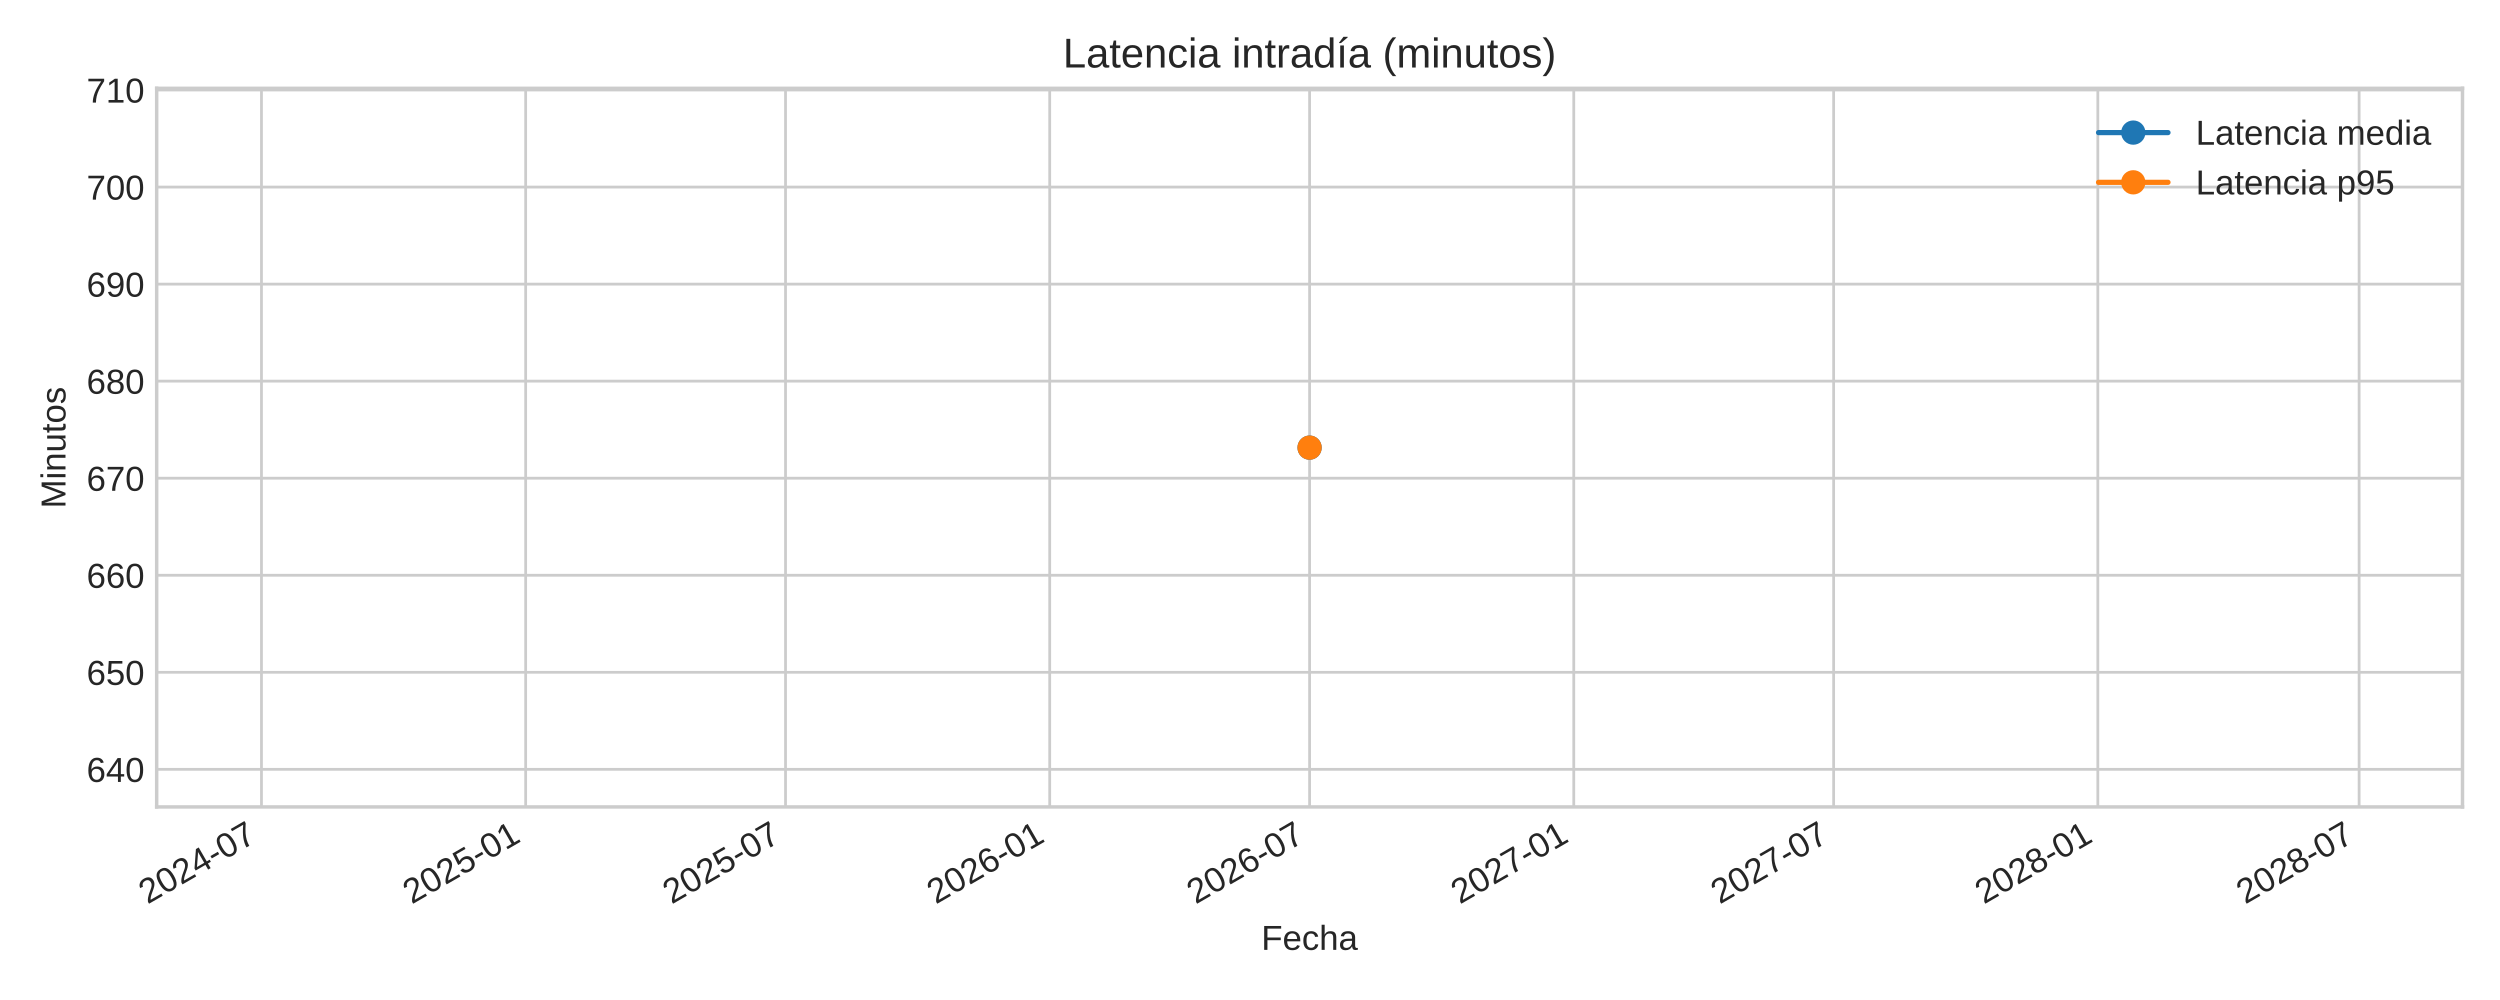
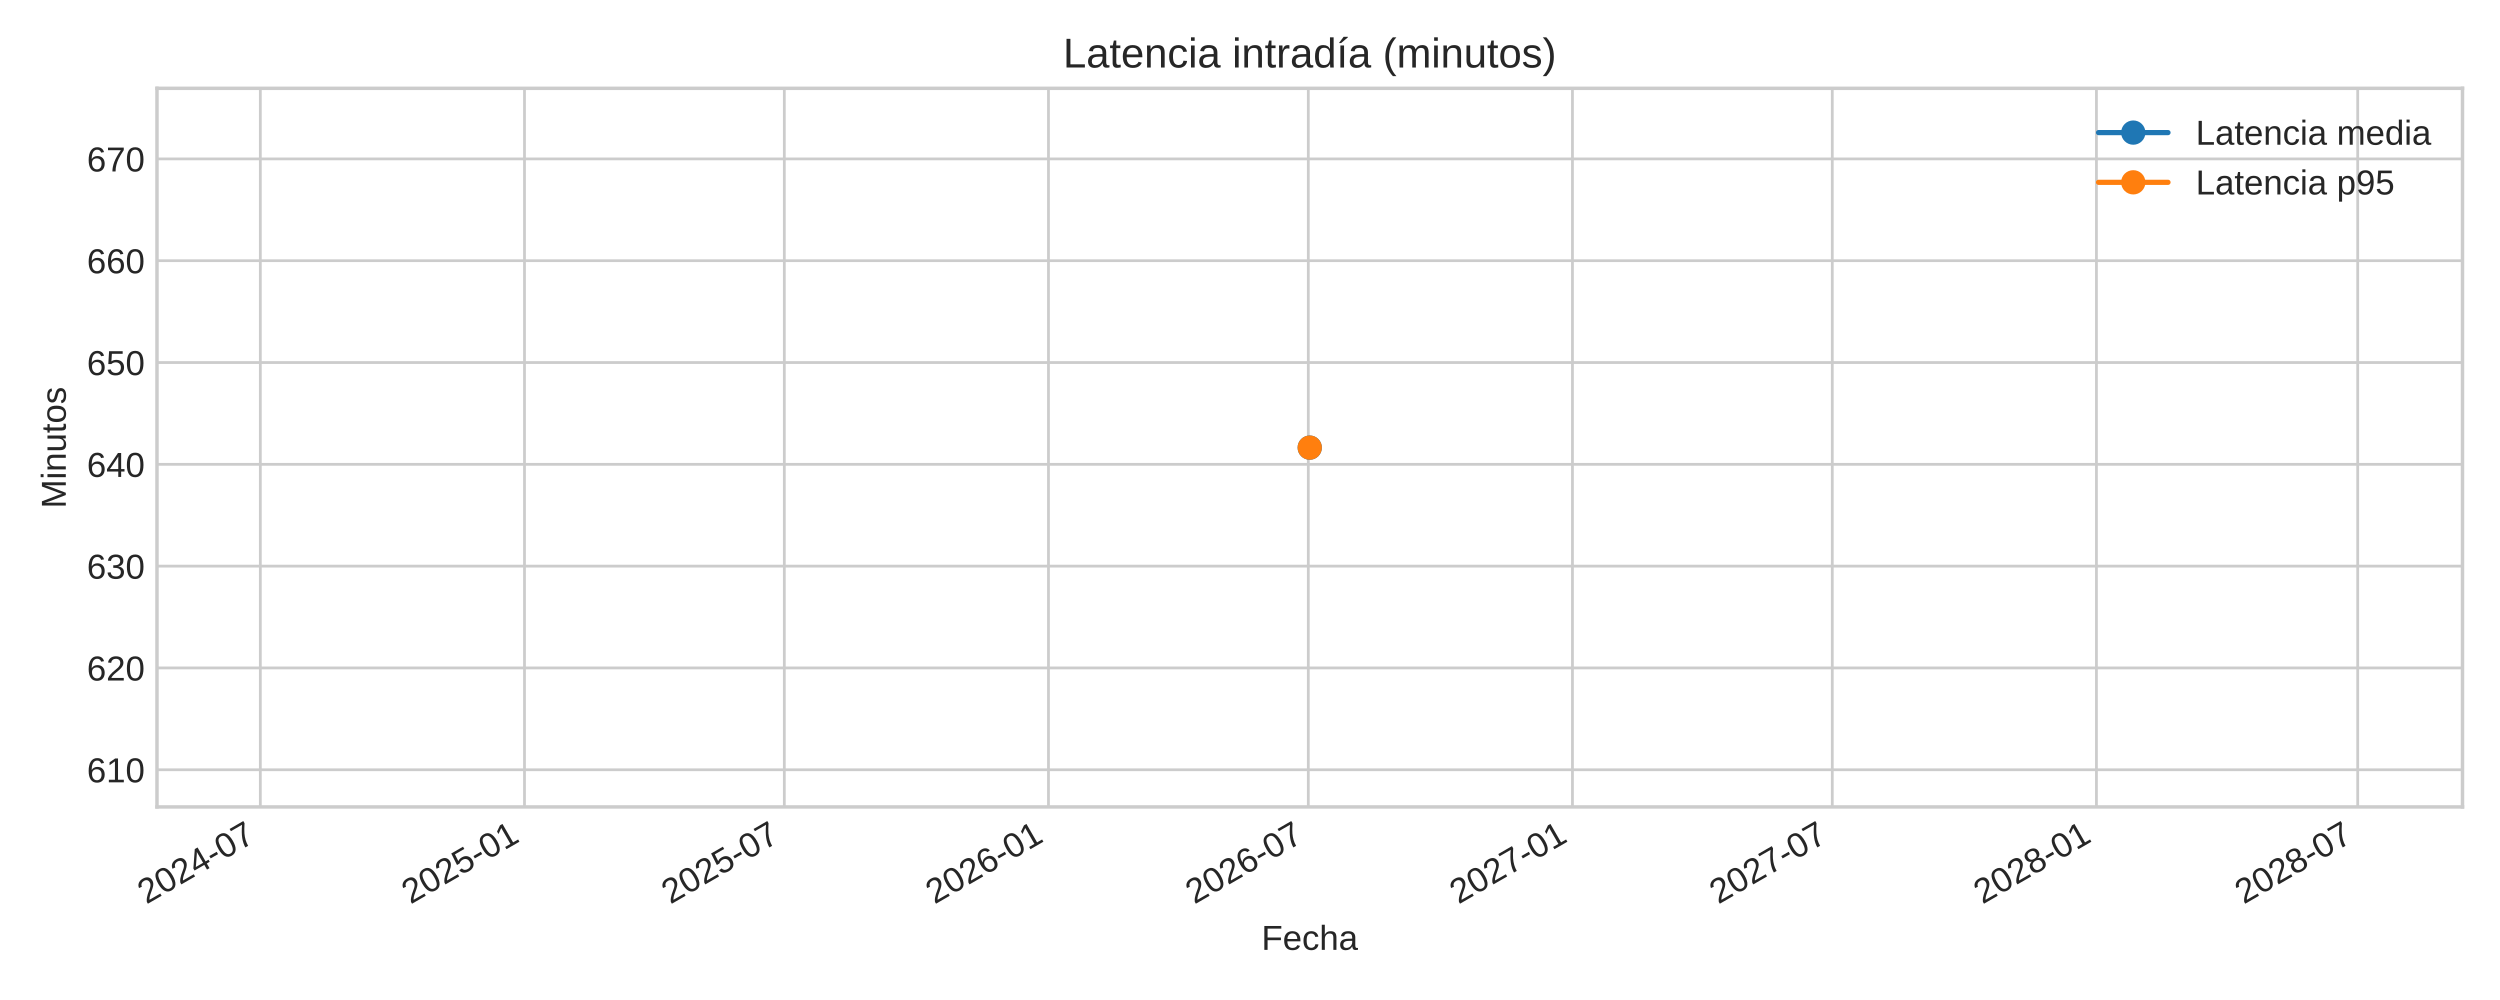
<svg xmlns="http://www.w3.org/2000/svg" xmlns:xlink="http://www.w3.org/1999/xlink" width="720pt" height="288pt" viewBox="0 0 720 288" version="1.1">
  <defs>
    <style type="text/css">*{stroke-linejoin: round; stroke-linecap: butt}</style>
  </defs>
  <g id="figure_1">
    <g id="patch_1">
      <path d="M 0 288  L 720 288  L 720 0  L 0 0  z " style="fill: #ffffff" />
    </g>
    <g id="axes_1">
      <g id="patch_2">
-         <path d="M 45.12 232.395  L 709.2 232.395  L 709.2 25.44  L 45.12 25.44  z " style="fill: #ffffff" />
+         <path d="M 45.21 232.395  L 709.2 232.395  L 709.2 25.44  L 45.21 25.44  z " style="fill: #ffffff" />
      </g>
      <g id="matplotlib.axis_1">
        <g id="xtick_1">
          <g id="line2d_1">
-             <path d="M 75.305 232.395  L 75.305 25.44  " clip-path="url(#p41dc3b87af)" style="fill: none; stroke: #cccccc; stroke-width: 0.8; stroke-linecap: round" />
+             <path d="M 74.978 232.395  L 74.978 25.44  " clip-path="url(#pcedc8269f5)" style="fill: none; stroke: #cccccc; stroke-width: 0.8; stroke-linecap: round" />
          </g>
          <g id="line2d_2" />
          <g id="text_1">
-             <g style="fill: #262626" transform="translate(42.48888 260.5191) rotate(-30) scale(0.1 -0.1)">
+             <g style="fill: #262626" transform="translate(42.16135 260.5191) rotate(-30) scale(0.1 -0.1)">
              <defs>
                <path id="LiberationSans-32" d="M 322 0  L 322 397  Q 481 763 711 1042  Q 941 1322 1194 1548  Q 1447 1775 1695 1969  Q 1944 2163 2144 2356  Q 2344 2550 2467 2762  Q 2591 2975 2591 3244  Q 2591 3606 2378 3806  Q 2166 4006 1788 4006  Q 1428 4006 1195 3811  Q 963 3616 922 3263  L 347 3316  Q 409 3844 795 4156  Q 1181 4469 1788 4469  Q 2453 4469 2811 4155  Q 3169 3841 3169 3263  Q 3169 3006 3051 2753  Q 2934 2500 2703 2247  Q 2472 1994 1819 1463  Q 1459 1169 1246 933  Q 1034 697 941 478  L 3238 478  L 3238 0  L 322 0  z " transform="scale(0.015625)" />
                <path id="LiberationSans-30" d="M 3309 2203  Q 3309 1100 2920 518  Q 2531 -63 1772 -63  Q 1013 -63 631 515  Q 250 1094 250 2203  Q 250 3338 620 3903  Q 991 4469 1791 4469  Q 2569 4469 2939 3897  Q 3309 3325 3309 2203  z M 2738 2203  Q 2738 3156 2517 3584  Q 2297 4013 1791 4013  Q 1272 4013 1045 3591  Q 819 3169 819 2203  Q 819 1266 1048 831  Q 1278 397 1778 397  Q 2275 397 2506 840  Q 2738 1284 2738 2203  z " transform="scale(0.015625)" />
                <path id="LiberationSans-34" d="M 2753 997  L 2753 0  L 2222 0  L 2222 997  L 147 997  L 147 1434  L 2163 4403  L 2753 4403  L 2753 1441  L 3372 1441  L 3372 997  L 2753 997  z M 2222 3769  Q 2216 3750 2134 3603  Q 2053 3456 2013 3397  L 884 1734  L 716 1503  L 666 1441  L 2222 1441  L 2222 3769  z " transform="scale(0.015625)" />
                <path id="LiberationSans-2d" d="M 284 1450  L 284 1950  L 1847 1950  L 1847 1450  L 284 1450  z " transform="scale(0.015625)" />
                <path id="LiberationSans-37" d="M 3238 3947  Q 2563 2916 2284 2331  Q 2006 1747 1867 1178  Q 1728 609 1728 0  L 1141 0  Q 1141 844 1498 1776  Q 1856 2709 2694 3925  L 328 3925  L 328 4403  L 3238 4403  L 3238 3947  z " transform="scale(0.015625)" />
              </defs>
              <use xlink:href="#LiberationSans-32" />
              <use xlink:href="#LiberationSans-30" x="55.615" />
              <use xlink:href="#LiberationSans-32" x="111.23" />
              <use xlink:href="#LiberationSans-34" x="166.846" />
              <use xlink:href="#LiberationSans-2d" x="222.461" />
              <use xlink:href="#LiberationSans-30" x="255.762" />
              <use xlink:href="#LiberationSans-37" x="311.377" />
            </g>
          </g>
        </g>
        <g id="xtick_2">
          <g id="line2d_3">
-             <path d="M 151.389 232.395  L 151.389 25.44  " clip-path="url(#p41dc3b87af)" style="fill: none; stroke: #cccccc; stroke-width: 0.8; stroke-linecap: round" />
+             <path d="M 151.051 232.395  L 151.051 25.44  " clip-path="url(#pcedc8269f5)" style="fill: none; stroke: #cccccc; stroke-width: 0.8; stroke-linecap: round" />
          </g>
          <g id="line2d_4" />
          <g id="text_2">
-             <g style="fill: #262626" transform="translate(118.5728 260.5191) rotate(-30) scale(0.1 -0.1)">
+             <g style="fill: #262626" transform="translate(118.2349 260.5191) rotate(-30) scale(0.1 -0.1)">
              <defs>
                <path id="LiberationSans-35" d="M 3291 1434  Q 3291 738 2877 337  Q 2463 -63 1728 -63  Q 1113 -63 734 206  Q 356 475 256 984  L 825 1050  Q 1003 397 1741 397  Q 2194 397 2450 670  Q 2706 944 2706 1422  Q 2706 1838 2448 2094  Q 2191 2350 1753 2350  Q 1525 2350 1328 2278  Q 1131 2206 934 2034  L 384 2034  L 531 4403  L 3034 4403  L 3034 3925  L 1044 3925  L 959 2528  Q 1325 2809 1869 2809  Q 2519 2809 2905 2428  Q 3291 2047 3291 1434  z " transform="scale(0.015625)" />
                <path id="LiberationSans-31" d="M 488 0  L 488 478  L 1609 478  L 1609 3866  L 616 3156  L 616 3688  L 1656 4403  L 2175 4403  L 2175 478  L 3247 478  L 3247 0  L 488 0  z " transform="scale(0.015625)" />
              </defs>
              <use xlink:href="#LiberationSans-32" />
              <use xlink:href="#LiberationSans-30" x="55.615" />
              <use xlink:href="#LiberationSans-32" x="111.23" />
              <use xlink:href="#LiberationSans-35" x="166.846" />
              <use xlink:href="#LiberationSans-2d" x="222.461" />
              <use xlink:href="#LiberationSans-30" x="255.762" />
              <use xlink:href="#LiberationSans-31" x="311.377" />
            </g>
          </g>
        </g>
        <g id="xtick_3">
          <g id="line2d_5">
-             <path d="M 226.233 232.395  L 226.233 25.44  " clip-path="url(#p41dc3b87af)" style="fill: none; stroke: #cccccc; stroke-width: 0.8; stroke-linecap: round" />
+             <path d="M 225.885 232.395  L 225.885 25.44  " clip-path="url(#pcedc8269f5)" style="fill: none; stroke: #cccccc; stroke-width: 0.8; stroke-linecap: round" />
          </g>
          <g id="line2d_6" />
          <g id="text_3">
-             <g style="fill: #262626" transform="translate(193.4162 260.5191) rotate(-30) scale(0.1 -0.1)">
+             <g style="fill: #262626" transform="translate(193.0682 260.5191) rotate(-30) scale(0.1 -0.1)">
              <use xlink:href="#LiberationSans-32" />
              <use xlink:href="#LiberationSans-30" x="55.615" />
              <use xlink:href="#LiberationSans-32" x="111.23" />
              <use xlink:href="#LiberationSans-35" x="166.846" />
              <use xlink:href="#LiberationSans-2d" x="222.461" />
              <use xlink:href="#LiberationSans-30" x="255.762" />
              <use xlink:href="#LiberationSans-37" x="311.377" />
            </g>
          </g>
        </g>
        <g id="xtick_4">
          <g id="line2d_7">
-             <path d="M 302.317 232.395  L 302.317 25.44  " clip-path="url(#p41dc3b87af)" style="fill: none; stroke: #cccccc; stroke-width: 0.8; stroke-linecap: round" />
+             <path d="M 301.958 232.395  L 301.958 25.44  " clip-path="url(#pcedc8269f5)" style="fill: none; stroke: #cccccc; stroke-width: 0.8; stroke-linecap: round" />
          </g>
          <g id="line2d_8" />
          <g id="text_4">
-             <g style="fill: #262626" transform="translate(269.5 260.5191) rotate(-30) scale(0.1 -0.1)">
+             <g style="fill: #262626" transform="translate(269.1417 260.5191) rotate(-30) scale(0.1 -0.1)">
              <defs>
                <path id="LiberationSans-36" d="M 3278 1441  Q 3278 744 2900 340  Q 2522 -63 1856 -63  Q 1113 -63 719 490  Q 325 1044 325 2100  Q 325 3244 734 3856  Q 1144 4469 1900 4469  Q 2897 4469 3156 3572  L 2619 3475  Q 2453 4013 1894 4013  Q 1413 4013 1148 3564  Q 884 3116 884 2266  Q 1038 2550 1316 2698  Q 1594 2847 1953 2847  Q 2563 2847 2920 2465  Q 3278 2084 3278 1441  z M 2706 1416  Q 2706 1894 2472 2153  Q 2238 2413 1819 2413  Q 1425 2413 1183 2183  Q 941 1953 941 1550  Q 941 1041 1192 716  Q 1444 391 1838 391  Q 2244 391 2475 664  Q 2706 938 2706 1416  z " transform="scale(0.015625)" />
              </defs>
              <use xlink:href="#LiberationSans-32" />
              <use xlink:href="#LiberationSans-30" x="55.615" />
              <use xlink:href="#LiberationSans-32" x="111.23" />
              <use xlink:href="#LiberationSans-36" x="166.846" />
              <use xlink:href="#LiberationSans-2d" x="222.461" />
              <use xlink:href="#LiberationSans-30" x="255.762" />
              <use xlink:href="#LiberationSans-31" x="311.377" />
            </g>
          </g>
        </g>
        <g id="xtick_5">
          <g id="line2d_9">
-             <path d="M 377.16 232.395  L 377.16 25.44  " clip-path="url(#p41dc3b87af)" style="fill: none; stroke: #cccccc; stroke-width: 0.8; stroke-linecap: round" />
+             <path d="M 376.792 232.395  L 376.792 25.44  " clip-path="url(#pcedc8269f5)" style="fill: none; stroke: #cccccc; stroke-width: 0.8; stroke-linecap: round" />
          </g>
          <g id="line2d_10" />
          <g id="text_5">
-             <g style="fill: #262626" transform="translate(344.3434 260.5191) rotate(-30) scale(0.1 -0.1)">
+             <g style="fill: #262626" transform="translate(343.975 260.5191) rotate(-30) scale(0.1 -0.1)">
              <use xlink:href="#LiberationSans-32" />
              <use xlink:href="#LiberationSans-30" x="55.615" />
              <use xlink:href="#LiberationSans-32" x="111.23" />
              <use xlink:href="#LiberationSans-36" x="166.846" />
              <use xlink:href="#LiberationSans-2d" x="222.461" />
              <use xlink:href="#LiberationSans-30" x="255.762" />
              <use xlink:href="#LiberationSans-37" x="311.377" />
            </g>
          </g>
        </g>
        <g id="xtick_6">
          <g id="line2d_11">
-             <path d="M 453.244 232.395  L 453.244 25.44  " clip-path="url(#p41dc3b87af)" style="fill: none; stroke: #cccccc; stroke-width: 0.8; stroke-linecap: round" />
+             <path d="M 452.865 232.395  L 452.865 25.44  " clip-path="url(#pcedc8269f5)" style="fill: none; stroke: #cccccc; stroke-width: 0.8; stroke-linecap: round" />
          </g>
          <g id="line2d_12" />
          <g id="text_6">
-             <g style="fill: #262626" transform="translate(420.4273 260.5191) rotate(-30) scale(0.1 -0.1)">
+             <g style="fill: #262626" transform="translate(420.0486 260.5191) rotate(-30) scale(0.1 -0.1)">
              <use xlink:href="#LiberationSans-32" />
              <use xlink:href="#LiberationSans-30" x="55.615" />
              <use xlink:href="#LiberationSans-32" x="111.23" />
              <use xlink:href="#LiberationSans-37" x="166.846" />
              <use xlink:href="#LiberationSans-2d" x="222.461" />
              <use xlink:href="#LiberationSans-30" x="255.762" />
              <use xlink:href="#LiberationSans-31" x="311.377" />
            </g>
          </g>
        </g>
        <g id="xtick_7">
          <g id="line2d_13">
-             <path d="M 528.087 232.395  L 528.087 25.44  " clip-path="url(#p41dc3b87af)" style="fill: none; stroke: #cccccc; stroke-width: 0.8; stroke-linecap: round" />
+             <path d="M 527.698 232.395  L 527.698 25.44  " clip-path="url(#pcedc8269f5)" style="fill: none; stroke: #cccccc; stroke-width: 0.8; stroke-linecap: round" />
          </g>
          <g id="line2d_14" />
          <g id="text_7">
-             <g style="fill: #262626" transform="translate(495.2707 260.5191) rotate(-30) scale(0.1 -0.1)">
+             <g style="fill: #262626" transform="translate(494.8818 260.5191) rotate(-30) scale(0.1 -0.1)">
              <use xlink:href="#LiberationSans-32" />
              <use xlink:href="#LiberationSans-30" x="55.615" />
              <use xlink:href="#LiberationSans-32" x="111.23" />
              <use xlink:href="#LiberationSans-37" x="166.846" />
              <use xlink:href="#LiberationSans-2d" x="222.461" />
              <use xlink:href="#LiberationSans-30" x="255.762" />
              <use xlink:href="#LiberationSans-37" x="311.377" />
            </g>
          </g>
        </g>
        <g id="xtick_8">
          <g id="line2d_15">
-             <path d="M 604.171 232.395  L 604.171 25.44  " clip-path="url(#p41dc3b87af)" style="fill: none; stroke: #cccccc; stroke-width: 0.8; stroke-linecap: round" />
+             <path d="M 603.772 232.395  L 603.772 25.44  " clip-path="url(#pcedc8269f5)" style="fill: none; stroke: #cccccc; stroke-width: 0.8; stroke-linecap: round" />
          </g>
          <g id="line2d_16" />
          <g id="text_8">
-             <g style="fill: #262626" transform="translate(571.3546 260.5191) rotate(-30) scale(0.1 -0.1)">
+             <g style="fill: #262626" transform="translate(570.9554 260.5191) rotate(-30) scale(0.1 -0.1)">
              <defs>
                <path id="LiberationSans-38" d="M 3281 1228  Q 3281 619 2893 278  Q 2506 -63 1781 -63  Q 1075 -63 676 271  Q 278 606 278 1222  Q 278 1653 525 1947  Q 772 2241 1156 2303  L 1156 2316  Q 797 2400 589 2681  Q 381 2963 381 3341  Q 381 3844 757 4156  Q 1134 4469 1769 4469  Q 2419 4469 2795 4162  Q 3172 3856 3172 3334  Q 3172 2956 2962 2675  Q 2753 2394 2391 2322  L 2391 2309  Q 2813 2241 3047 1952  Q 3281 1663 3281 1228  z M 2588 3303  Q 2588 4050 1769 4050  Q 1372 4050 1164 3862  Q 956 3675 956 3303  Q 956 2925 1170 2726  Q 1384 2528 1775 2528  Q 2172 2528 2380 2711  Q 2588 2894 2588 3303  z M 2697 1281  Q 2697 1691 2453 1898  Q 2209 2106 1769 2106  Q 1341 2106 1100 1882  Q 859 1659 859 1269  Q 859 359 1788 359  Q 2247 359 2472 579  Q 2697 800 2697 1281  z " transform="scale(0.015625)" />
              </defs>
              <use xlink:href="#LiberationSans-32" />
              <use xlink:href="#LiberationSans-30" x="55.615" />
              <use xlink:href="#LiberationSans-32" x="111.23" />
              <use xlink:href="#LiberationSans-38" x="166.846" />
              <use xlink:href="#LiberationSans-2d" x="222.461" />
              <use xlink:href="#LiberationSans-30" x="255.762" />
              <use xlink:href="#LiberationSans-31" x="311.377" />
            </g>
          </g>
        </g>
        <g id="xtick_9">
          <g id="line2d_17">
-             <path d="M 679.428 232.395  L 679.428 25.44  " clip-path="url(#p41dc3b87af)" style="fill: none; stroke: #cccccc; stroke-width: 0.8; stroke-linecap: round" />
+             <path d="M 679.019 232.395  L 679.019 25.44  " clip-path="url(#pcedc8269f5)" style="fill: none; stroke: #cccccc; stroke-width: 0.8; stroke-linecap: round" />
          </g>
          <g id="line2d_18" />
          <g id="text_9">
-             <g style="fill: #262626" transform="translate(646.6115 260.5191) rotate(-30) scale(0.1 -0.1)">
+             <g style="fill: #262626" transform="translate(646.2021 260.5191) rotate(-30) scale(0.1 -0.1)">
              <use xlink:href="#LiberationSans-32" />
              <use xlink:href="#LiberationSans-30" x="55.615" />
              <use xlink:href="#LiberationSans-32" x="111.23" />
              <use xlink:href="#LiberationSans-38" x="166.846" />
              <use xlink:href="#LiberationSans-2d" x="222.461" />
              <use xlink:href="#LiberationSans-30" x="255.762" />
              <use xlink:href="#LiberationSans-37" x="311.377" />
            </g>
          </g>
        </g>
        <g id="text_10">
-           <g style="fill: #262626" transform="translate(363.2647 273.563) scale(0.1 -0.1)">
+           <g style="fill: #262626" transform="translate(363.3097 273.563) scale(0.1 -0.1)">
            <defs>
              <path id="LiberationSans-46" d="M 1122 3916  L 1122 2278  L 3578 2278  L 3578 1784  L 1122 1784  L 1122 0  L 525 0  L 525 4403  L 3653 4403  L 3653 3916  L 1122 3916  z " transform="scale(0.015625)" />
              <path id="LiberationSans-65" d="M 863 1572  Q 863 991 1103 675  Q 1344 359 1806 359  Q 2172 359 2392 506  Q 2613 653 2691 878  L 3184 738  Q 2881 -63 1806 -63  Q 1056 -63 664 384  Q 272 831 272 1713  Q 272 2550 664 2997  Q 1056 3444 1784 3444  Q 3275 3444 3275 1647  L 3275 1572  L 863 1572  z M 2694 2003  Q 2647 2538 2422 2783  Q 2197 3028 1775 3028  Q 1366 3028 1127 2754  Q 888 2481 869 2003  L 2694 2003  z " transform="scale(0.015625)" />
              <path id="LiberationSans-63" d="M 859 1706  Q 859 1031 1071 706  Q 1284 381 1713 381  Q 2013 381 2214 543  Q 2416 706 2463 1044  L 3031 1006  Q 2966 519 2616 228  Q 2266 -63 1728 -63  Q 1019 -63 645 385  Q 272 834 272 1694  Q 272 2547 647 2995  Q 1022 3444 1722 3444  Q 2241 3444 2583 3175  Q 2925 2906 3013 2434  L 2434 2391  Q 2391 2672 2212 2837  Q 2034 3003 1706 3003  Q 1259 3003 1059 2706  Q 859 2409 859 1706  z " transform="scale(0.015625)" />
              <path id="LiberationSans-68" d="M 991 2803  Q 1172 3134 1426 3289  Q 1681 3444 2072 3444  Q 2622 3444 2883 3170  Q 3144 2897 3144 2253  L 3144 0  L 2578 0  L 2578 2144  Q 2578 2500 2512 2673  Q 2447 2847 2297 2928  Q 2147 3009 1881 3009  Q 1484 3009 1245 2734  Q 1006 2459 1006 1994  L 1006 0  L 444 0  L 444 4638  L 1006 4638  L 1006 3431  Q 1006 3241 995 3037  Q 984 2834 981 2803  L 991 2803  z " transform="scale(0.015625)" />
              <path id="LiberationSans-61" d="M 1294 -63  Q 784 -63 528 206  Q 272 475 272 944  Q 272 1469 617 1750  Q 963 2031 1731 2050  L 2491 2063  L 2491 2247  Q 2491 2659 2316 2837  Q 2141 3016 1766 3016  Q 1388 3016 1216 2887  Q 1044 2759 1009 2478  L 422 2531  Q 566 3444 1778 3444  Q 2416 3444 2737 3151  Q 3059 2859 3059 2306  L 3059 850  Q 3059 600 3125 473  Q 3191 347 3375 347  Q 3456 347 3559 369  L 3559 19  Q 3347 -31 3125 -31  Q 2813 -31 2670 133  Q 2528 297 2509 647  L 2491 647  Q 2275 259 1989 98  Q 1703 -63 1294 -63  z M 1422 359  Q 1731 359 1972 500  Q 2213 641 2352 886  Q 2491 1131 2491 1391  L 2491 1669  L 1875 1656  Q 1478 1650 1273 1575  Q 1069 1500 959 1344  Q 850 1188 850 934  Q 850 659 998 509  Q 1147 359 1422 359  z " transform="scale(0.015625)" />
            </defs>
            <use xlink:href="#LiberationSans-46" />
            <use xlink:href="#LiberationSans-65" x="61.084" />
            <use xlink:href="#LiberationSans-63" x="116.699" />
            <use xlink:href="#LiberationSans-68" x="166.699" />
            <use xlink:href="#LiberationSans-61" x="222.314" />
          </g>
        </g>
      </g>
      <g id="matplotlib.axis_2">
        <g id="ytick_1">
          <g id="line2d_19">
-             <path d="M 45.12 221.57  L 709.2 221.57  " clip-path="url(#p41dc3b87af)" style="fill: none; stroke: #cccccc; stroke-width: 0.8; stroke-linecap: round" />
+             <path d="M 45.21 221.692  L 709.2 221.692  " clip-path="url(#pcedc8269f5)" style="fill: none; stroke: #cccccc; stroke-width: 0.8; stroke-linecap: round" />
          </g>
          <g id="line2d_20" />
          <g id="text_11">
-             <g style="fill: #262626" transform="translate(24.93719 225.1934) scale(0.1 -0.1)">
-               <use xlink:href="#LiberationSans-36" />
-               <use xlink:href="#LiberationSans-34" x="55.615" />
+             <g style="fill: #262626" transform="translate(25.02719 225.3158) scale(0.1 -0.1)">
+               <use xlink:href="#LiberationSans-36" />
+               <use xlink:href="#LiberationSans-31" x="55.615" />
              <use xlink:href="#LiberationSans-30" x="111.23" />
            </g>
          </g>
        </g>
        <g id="ytick_2">
          <g id="line2d_21">
-             <path d="M 45.12 193.621  L 709.2 193.621  " clip-path="url(#p41dc3b87af)" style="fill: none; stroke: #cccccc; stroke-width: 0.8; stroke-linecap: round" />
+             <path d="M 45.21 192.37  L 709.2 192.37  " clip-path="url(#pcedc8269f5)" style="fill: none; stroke: #cccccc; stroke-width: 0.8; stroke-linecap: round" />
          </g>
          <g id="line2d_22" />
          <g id="text_12">
-             <g style="fill: #262626" transform="translate(24.93719 197.244) scale(0.1 -0.1)">
-               <use xlink:href="#LiberationSans-36" />
-               <use xlink:href="#LiberationSans-35" x="55.615" />
+             <g style="fill: #262626" transform="translate(25.02719 195.9939) scale(0.1 -0.1)">
+               <use xlink:href="#LiberationSans-36" />
+               <use xlink:href="#LiberationSans-32" x="55.615" />
              <use xlink:href="#LiberationSans-30" x="111.23" />
            </g>
          </g>
        </g>
        <g id="ytick_3">
          <g id="line2d_23">
-             <path d="M 45.12 165.671  L 709.2 165.671  " clip-path="url(#p41dc3b87af)" style="fill: none; stroke: #cccccc; stroke-width: 0.8; stroke-linecap: round" />
+             <path d="M 45.21 163.048  L 709.2 163.048  " clip-path="url(#pcedc8269f5)" style="fill: none; stroke: #cccccc; stroke-width: 0.8; stroke-linecap: round" />
          </g>
          <g id="line2d_24" />
          <g id="text_13">
-             <g style="fill: #262626" transform="translate(24.93719 169.2946) scale(0.1 -0.1)">
-               <use xlink:href="#LiberationSans-36" />
-               <use xlink:href="#LiberationSans-36" x="55.615" />
+             <g style="fill: #262626" transform="translate(25.02719 166.6719) scale(0.1 -0.1)">
+               <defs>
+                 <path id="LiberationSans-33" d="M 3278 1216  Q 3278 606 2890 271  Q 2503 -63 1784 -63  Q 1116 -63 717 239  Q 319 541 244 1131  L 825 1184  Q 938 403 1784 403  Q 2209 403 2451 612  Q 2694 822 2694 1234  Q 2694 1594 2417 1795  Q 2141 1997 1619 1997  L 1300 1997  L 1300 2484  L 1606 2484  Q 2069 2484 2323 2686  Q 2578 2888 2578 3244  Q 2578 3597 2370 3801  Q 2163 4006 1753 4006  Q 1381 4006 1151 3815  Q 922 3625 884 3278  L 319 3322  Q 381 3863 767 4166  Q 1153 4469 1759 4469  Q 2422 4469 2789 4161  Q 3156 3853 3156 3303  Q 3156 2881 2920 2617  Q 2684 2353 2234 2259  L 2234 2247  Q 2728 2194 3003 1916  Q 3278 1638 3278 1216  z " transform="scale(0.015625)" />
+               </defs>
+               <use xlink:href="#LiberationSans-36" />
+               <use xlink:href="#LiberationSans-33" x="55.615" />
              <use xlink:href="#LiberationSans-30" x="111.23" />
            </g>
          </g>
        </g>
        <g id="ytick_4">
          <g id="line2d_25">
-             <path d="M 45.12 137.722  L 709.2 137.722  " clip-path="url(#p41dc3b87af)" style="fill: none; stroke: #cccccc; stroke-width: 0.8; stroke-linecap: round" />
+             <path d="M 45.21 133.727  L 709.2 133.727  " clip-path="url(#pcedc8269f5)" style="fill: none; stroke: #cccccc; stroke-width: 0.8; stroke-linecap: round" />
          </g>
          <g id="line2d_26" />
          <g id="text_14">
-             <g style="fill: #262626" transform="translate(24.93719 141.3452) scale(0.1 -0.1)">
-               <use xlink:href="#LiberationSans-36" />
-               <use xlink:href="#LiberationSans-37" x="55.615" />
+             <g style="fill: #262626" transform="translate(25.02719 137.35) scale(0.1 -0.1)">
+               <use xlink:href="#LiberationSans-36" />
+               <use xlink:href="#LiberationSans-34" x="55.615" />
              <use xlink:href="#LiberationSans-30" x="111.23" />
            </g>
          </g>
        </g>
        <g id="ytick_5">
          <g id="line2d_27">
-             <path d="M 45.12 109.772  L 709.2 109.772  " clip-path="url(#p41dc3b87af)" style="fill: none; stroke: #cccccc; stroke-width: 0.8; stroke-linecap: round" />
+             <path d="M 45.21 104.405  L 709.2 104.405  " clip-path="url(#pcedc8269f5)" style="fill: none; stroke: #cccccc; stroke-width: 0.8; stroke-linecap: round" />
          </g>
          <g id="line2d_28" />
          <g id="text_15">
-             <g style="fill: #262626" transform="translate(24.93719 113.3958) scale(0.1 -0.1)">
-               <use xlink:href="#LiberationSans-36" />
-               <use xlink:href="#LiberationSans-38" x="55.615" />
+             <g style="fill: #262626" transform="translate(25.02719 108.028) scale(0.1 -0.1)">
+               <use xlink:href="#LiberationSans-36" />
+               <use xlink:href="#LiberationSans-35" x="55.615" />
              <use xlink:href="#LiberationSans-30" x="111.23" />
            </g>
          </g>
        </g>
        <g id="ytick_6">
          <g id="line2d_29">
-             <path d="M 45.12 81.823  L 709.2 81.823  " clip-path="url(#p41dc3b87af)" style="fill: none; stroke: #cccccc; stroke-width: 0.8; stroke-linecap: round" />
+             <path d="M 45.21 75.083  L 709.2 75.083  " clip-path="url(#pcedc8269f5)" style="fill: none; stroke: #cccccc; stroke-width: 0.8; stroke-linecap: round" />
          </g>
          <g id="line2d_30" />
          <g id="text_16">
-             <g style="fill: #262626" transform="translate(24.93719 85.44644) scale(0.1 -0.1)">
-               <defs>
-                 <path id="LiberationSans-39" d="M 3256 2291  Q 3256 1156 2842 546  Q 2428 -63 1663 -63  Q 1147 -63 836 154  Q 525 372 391 856  L 928 941  Q 1097 391 1672 391  Q 2156 391 2422 841  Q 2688 1291 2700 2125  Q 2575 1844 2272 1673  Q 1969 1503 1606 1503  Q 1013 1503 656 1909  Q 300 2316 300 2988  Q 300 3678 687 4073  Q 1075 4469 1766 4469  Q 2500 4469 2878 3925  Q 3256 3381 3256 2291  z M 2644 2834  Q 2644 3366 2400 3689  Q 2156 4013 1747 4013  Q 1341 4013 1106 3736  Q 872 3459 872 2988  Q 872 2506 1106 2226  Q 1341 1947 1741 1947  Q 1984 1947 2193 2058  Q 2403 2169 2523 2372  Q 2644 2575 2644 2834  z " transform="scale(0.015625)" />
-               </defs>
-               <use xlink:href="#LiberationSans-36" />
-               <use xlink:href="#LiberationSans-39" x="55.615" />
+             <g style="fill: #262626" transform="translate(25.02719 78.70608) scale(0.1 -0.1)">
+               <use xlink:href="#LiberationSans-36" />
+               <use xlink:href="#LiberationSans-36" x="55.615" />
              <use xlink:href="#LiberationSans-30" x="111.23" />
            </g>
          </g>
        </g>
        <g id="ytick_7">
          <g id="line2d_31">
-             <path d="M 45.12 53.874  L 709.2 53.874  " clip-path="url(#p41dc3b87af)" style="fill: none; stroke: #cccccc; stroke-width: 0.8; stroke-linecap: round" />
+             <path d="M 45.21 45.761  L 709.2 45.761  " clip-path="url(#pcedc8269f5)" style="fill: none; stroke: #cccccc; stroke-width: 0.8; stroke-linecap: round" />
          </g>
          <g id="line2d_32" />
          <g id="text_17">
-             <g style="fill: #262626" transform="translate(24.93719 57.49705) scale(0.1 -0.1)">
-               <use xlink:href="#LiberationSans-37" />
-               <use xlink:href="#LiberationSans-30" x="55.615" />
-               <use xlink:href="#LiberationSans-30" x="111.23" />
-             </g>
-           </g>
-         </g>
-         <g id="ytick_8">
-           <g id="line2d_33">
-             <path d="M 45.12 25.924  L 709.2 25.924  " clip-path="url(#p41dc3b87af)" style="fill: none; stroke: #cccccc; stroke-width: 0.8; stroke-linecap: round" />
-           </g>
-           <g id="line2d_34" />
-           <g id="text_18">
-             <g style="fill: #262626" transform="translate(24.93719 29.54766) scale(0.1 -0.1)">
-               <use xlink:href="#LiberationSans-37" />
-               <use xlink:href="#LiberationSans-31" x="55.615" />
-               <use xlink:href="#LiberationSans-30" x="111.23" />
-             </g>
-           </g>
-         </g>
-         <g id="text_19">
-           <g style="fill: #262626" transform="translate(18.86219 146.424) rotate(-90) scale(0.1 -0.1)">
+             <g style="fill: #262626" transform="translate(25.02719 49.38413) scale(0.1 -0.1)">
+               <use xlink:href="#LiberationSans-36" />
+               <use xlink:href="#LiberationSans-37" x="55.615" />
+               <use xlink:href="#LiberationSans-30" x="111.23" />
+             </g>
+           </g>
+         </g>
+         <g id="text_18">
+           <g style="fill: #262626" transform="translate(18.95219 146.424) rotate(-90) scale(0.1 -0.1)">
            <defs>
              <path id="LiberationSans-4d" d="M 4269 0  L 4269 2938  Q 4269 3425 4297 3875  Q 4144 3316 4022 3000  L 2884 0  L 2466 0  L 1313 3000  L 1138 3531  L 1034 3875  L 1044 3528  L 1056 2938  L 1056 0  L 525 0  L 525 4403  L 1309 4403  L 2481 1350  Q 2544 1166 2601 955  Q 2659 744 2678 650  Q 2703 775 2783 1029  Q 2863 1284 2891 1350  L 4041 4403  L 4806 4403  L 4806 0  L 4269 0  z " transform="scale(0.015625)" />
              <path id="LiberationSans-69" d="M 428 4100  L 428 4638  L 991 4638  L 991 4100  L 428 4100  z M 428 0  L 428 3381  L 991 3381  L 991 0  L 428 0  z " transform="scale(0.015625)" />
              <path id="LiberationSans-6e" d="M 2578 0  L 2578 2144  Q 2578 2478 2512 2662  Q 2447 2847 2303 2928  Q 2159 3009 1881 3009  Q 1475 3009 1240 2731  Q 1006 2453 1006 1959  L 1006 0  L 444 0  L 444 2659  Q 444 3250 425 3381  L 956 3381  Q 959 3366 962 3297  Q 966 3228 970 3139  Q 975 3050 981 2803  L 991 2803  Q 1184 3153 1439 3298  Q 1694 3444 2072 3444  Q 2628 3444 2886 3167  Q 3144 2891 3144 2253  L 3144 0  L 2578 0  z " transform="scale(0.015625)" />
              <path id="LiberationSans-75" d="M 981 3381  L 981 1238  Q 981 903 1047 718  Q 1113 534 1256 453  Q 1400 372 1678 372  Q 2084 372 2318 650  Q 2553 928 2553 1422  L 2553 3381  L 3116 3381  L 3116 722  Q 3116 131 3134 0  L 2603 0  Q 2600 16 2597 84  Q 2594 153 2589 242  Q 2584 331 2578 578  L 2569 578  Q 2375 228 2120 82  Q 1866 -63 1488 -63  Q 931 -63 673 214  Q 416 491 416 1128  L 416 3381  L 981 3381  z " transform="scale(0.015625)" />
              <path id="LiberationSans-74" d="M 1731 25  Q 1453 -50 1163 -50  Q 488 -50 488 716  L 488 2972  L 97 2972  L 97 3381  L 509 3381  L 675 4138  L 1050 4138  L 1050 3381  L 1675 3381  L 1675 2972  L 1050 2972  L 1050 838  Q 1050 594 1129 495  Q 1209 397 1406 397  Q 1519 397 1731 441  L 1731 25  z " transform="scale(0.015625)" />
              <path id="LiberationSans-6f" d="M 3291 1694  Q 3291 806 2900 371  Q 2509 -63 1766 -63  Q 1025 -63 647 389  Q 269 841 269 1694  Q 269 3444 1784 3444  Q 2559 3444 2925 3017  Q 3291 2591 3291 1694  z M 2700 1694  Q 2700 2394 2492 2711  Q 2284 3028 1794 3028  Q 1300 3028 1079 2704  Q 859 2381 859 1694  Q 859 1025 1076 689  Q 1294 353 1759 353  Q 2266 353 2483 678  Q 2700 1003 2700 1694  z " transform="scale(0.015625)" />
              <path id="LiberationSans-73" d="M 2969 934  Q 2969 456 2608 196  Q 2247 -63 1597 -63  Q 966 -63 623 145  Q 281 353 178 794  L 675 891  Q 747 619 972 492  Q 1197 366 1597 366  Q 2025 366 2223 497  Q 2422 628 2422 891  Q 2422 1091 2284 1216  Q 2147 1341 1841 1422  L 1438 1528  Q 953 1653 748 1773  Q 544 1894 428 2066  Q 313 2238 313 2488  Q 313 2950 642 3192  Q 972 3434 1603 3434  Q 2163 3434 2492 3237  Q 2822 3041 2909 2606  L 2403 2544  Q 2356 2769 2151 2889  Q 1947 3009 1603 3009  Q 1222 3009 1040 2893  Q 859 2778 859 2544  Q 859 2400 934 2306  Q 1009 2213 1156 2147  Q 1303 2081 1775 1966  Q 2222 1853 2419 1758  Q 2616 1663 2730 1547  Q 2844 1431 2906 1279  Q 2969 1128 2969 934  z " transform="scale(0.015625)" />
            </defs>
            <use xlink:href="#LiberationSans-4d" />
            <use xlink:href="#LiberationSans-69" x="83.301" />
            <use xlink:href="#LiberationSans-6e" x="105.518" />
            <use xlink:href="#LiberationSans-75" x="161.133" />
            <use xlink:href="#LiberationSans-74" x="216.748" />
            <use xlink:href="#LiberationSans-6f" x="244.531" />
            <use xlink:href="#LiberationSans-73" x="300.146" />
          </g>
        </g>
      </g>
-       <g id="line2d_35">
-         <path d="M 377.16 128.918  " clip-path="url(#p41dc3b87af)" style="fill: none; stroke: #1f77b4; stroke-width: 1.5; stroke-linecap: round" />
+       <g id="line2d_33">
+         <path d="M 377.205 128.918  " clip-path="url(#pcedc8269f5)" style="fill: none; stroke: #1f77b4; stroke-width: 1.5; stroke-linecap: round" />
        <defs>
-           <path id="m6778e20309" d="M 0 3  C 0.796 3 1.559 2.684 2.121 2.121  C 2.684 1.559 3 0.796 3 0  C 3 -0.796 2.684 -1.559 2.121 -2.121  C 1.559 -2.684 0.796 -3 0 -3  C -0.796 -3 -1.559 -2.684 -2.121 -2.121  C -2.684 -1.559 -3 -0.796 -3 0  C -3 0.796 -2.684 1.559 -2.121 2.121  C -1.559 2.684 -0.796 3 0 3  z " style="stroke: #1f77b4" />
+           <path id="md626406572" d="M 0 3  C 0.796 3 1.559 2.684 2.121 2.121  C 2.684 1.559 3 0.796 3 0  C 3 -0.796 2.684 -1.559 2.121 -2.121  C 1.559 -2.684 0.796 -3 0 -3  C -0.796 -3 -1.559 -2.684 -2.121 -2.121  C -2.684 -1.559 -3 -0.796 -3 0  C -3 0.796 -2.684 1.559 -2.121 2.121  C -1.559 2.684 -0.796 3 0 3  z " style="stroke: #1f77b4" />
        </defs>
-         <g clip-path="url(#p41dc3b87af)">
-           <use xlink:href="#m6778e20309" x="377.16" y="128.918" style="fill: #1f77b4; stroke: #1f77b4" />
-         </g>
-       </g>
-       <g id="line2d_36">
-         <path d="M 377.16 128.918  " clip-path="url(#p41dc3b87af)" style="fill: none; stroke: #ff7f0e; stroke-width: 1.5; stroke-linecap: round" />
+         <g clip-path="url(#pcedc8269f5)">
+           <use xlink:href="#md626406572" x="377.205" y="128.918" style="fill: #1f77b4; stroke: #1f77b4" />
+         </g>
+       </g>
+       <g id="line2d_34">
+         <path d="M 377.205 128.918  " clip-path="url(#pcedc8269f5)" style="fill: none; stroke: #ff7f0e; stroke-width: 1.5; stroke-linecap: round" />
        <defs>
-           <path id="m1b24832e1a" d="M 0 3  C 0.796 3 1.559 2.684 2.121 2.121  C 2.684 1.559 3 0.796 3 0  C 3 -0.796 2.684 -1.559 2.121 -2.121  C 1.559 -2.684 0.796 -3 0 -3  C -0.796 -3 -1.559 -2.684 -2.121 -2.121  C -2.684 -1.559 -3 -0.796 -3 0  C -3 0.796 -2.684 1.559 -2.121 2.121  C -1.559 2.684 -0.796 3 0 3  z " style="stroke: #ff7f0e" />
+           <path id="mfaaa71f10e" d="M 0 3  C 0.796 3 1.559 2.684 2.121 2.121  C 2.684 1.559 3 0.796 3 0  C 3 -0.796 2.684 -1.559 2.121 -2.121  C 1.559 -2.684 0.796 -3 0 -3  C -0.796 -3 -1.559 -2.684 -2.121 -2.121  C -2.684 -1.559 -3 -0.796 -3 0  C -3 0.796 -2.684 1.559 -2.121 2.121  C -1.559 2.684 -0.796 3 0 3  z " style="stroke: #ff7f0e" />
        </defs>
-         <g clip-path="url(#p41dc3b87af)">
-           <use xlink:href="#m1b24832e1a" x="377.16" y="128.918" style="fill: #ff7f0e; stroke: #ff7f0e" />
+         <g clip-path="url(#pcedc8269f5)">
+           <use xlink:href="#mfaaa71f10e" x="377.205" y="128.918" style="fill: #ff7f0e; stroke: #ff7f0e" />
        </g>
      </g>
      <g id="patch_3">
-         <path d="M 45.12 232.395  L 45.12 25.44  " style="fill: none; stroke: #cccccc; stroke-linejoin: miter; stroke-linecap: square" />
+         <path d="M 45.21 232.395  L 45.21 25.44  " style="fill: none; stroke: #cccccc; stroke-linejoin: miter; stroke-linecap: square" />
      </g>
      <g id="patch_4">
        <path d="M 709.2 232.395  L 709.2 25.44  " style="fill: none; stroke: #cccccc; stroke-linejoin: miter; stroke-linecap: square" />
      </g>
      <g id="patch_5">
-         <path d="M 45.12 232.395  L 709.2 232.395  " style="fill: none; stroke: #cccccc; stroke-linejoin: miter; stroke-linecap: square" />
+         <path d="M 45.21 232.395  L 709.2 232.395  " style="fill: none; stroke: #cccccc; stroke-linejoin: miter; stroke-linecap: square" />
      </g>
      <g id="patch_6">
-         <path d="M 45.12 25.44  L 709.2 25.44  " style="fill: none; stroke: #cccccc; stroke-linejoin: miter; stroke-linecap: square" />
-       </g>
-       <g id="text_20">
-         <g style="fill: #262626" transform="translate(306.1294 19.44) scale(0.12 -0.12)">
+         <path d="M 45.21 25.44  L 709.2 25.44  " style="fill: none; stroke: #cccccc; stroke-linejoin: miter; stroke-linecap: square" />
+       </g>
+       <g id="text_19">
+         <g style="fill: #262626" transform="translate(306.1744 19.44) scale(0.12 -0.12)">
          <defs>
            <path id="LiberationSans-4c" d="M 525 0  L 525 4403  L 1122 4403  L 1122 488  L 3347 488  L 3347 0  L 525 0  z " transform="scale(0.015625)" />
            <path id="LiberationSans-20" transform="scale(0.015625)" />
            <path id="LiberationSans-72" d="M 444 0  L 444 2594  Q 444 2950 425 3381  L 956 3381  Q 981 2806 981 2691  L 994 2691  Q 1128 3125 1303 3284  Q 1478 3444 1797 3444  Q 1909 3444 2025 3413  L 2025 2897  Q 1913 2928 1725 2928  Q 1375 2928 1190 2626  Q 1006 2325 1006 1763  L 1006 0  L 444 0  z " transform="scale(0.015625)" />
            <path id="LiberationSans-64" d="M 2566 544  Q 2409 219 2151 78  Q 1894 -63 1513 -63  Q 872 -63 570 368  Q 269 800 269 1675  Q 269 3444 1513 3444  Q 1897 3444 2153 3303  Q 2409 3163 2566 2856  L 2572 2856  L 2566 3234  L 2566 4638  L 3128 4638  L 3128 697  Q 3128 169 3147 0  L 2609 0  Q 2600 50 2589 231  Q 2578 413 2578 544  L 2566 544  z M 859 1694  Q 859 984 1046 678  Q 1234 372 1656 372  Q 2134 372 2350 703  Q 2566 1034 2566 1731  Q 2566 2403 2350 2715  Q 2134 3028 1663 3028  Q 1238 3028 1048 2714  Q 859 2400 859 1694  z " transform="scale(0.015625)" />
            <path id="LiberationSans-ed" d="M 606 0  L 606 3381  L 1169 3381  L 1169 0  L 606 0  z M 425 3753  L 425 3816  L 1103 4713  L 1750 4713  L 1750 4622  L 719 3753  L 425 3753  z " transform="scale(0.015625)" />
            <path id="LiberationSans-28" d="M 397 1663  Q 397 2566 680 3284  Q 963 4003 1550 4638  L 2094 4638  Q 1509 3988 1236 3256  Q 963 2525 963 1656  Q 963 791 1233 62  Q 1503 -666 2094 -1325  L 1550 -1325  Q 959 -688 678 32  Q 397 753 397 1650  L 397 1663  z " transform="scale(0.015625)" />
            <path id="LiberationSans-6d" d="M 2400 0  L 2400 2144  Q 2400 2634 2265 2821  Q 2131 3009 1781 3009  Q 1422 3009 1212 2734  Q 1003 2459 1003 1959  L 1003 0  L 444 0  L 444 2659  Q 444 3250 425 3381  L 956 3381  Q 959 3366 962 3297  Q 966 3228 970 3139  Q 975 3050 981 2803  L 991 2803  Q 1172 3163 1406 3303  Q 1641 3444 1978 3444  Q 2363 3444 2586 3291  Q 2809 3138 2897 2803  L 2906 2803  Q 3081 3144 3329 3294  Q 3578 3444 3931 3444  Q 4444 3444 4676 3166  Q 4909 2888 4909 2253  L 4909 0  L 4353 0  L 4353 2144  Q 4353 2634 4218 2821  Q 4084 3009 3734 3009  Q 3366 3009 3161 2736  Q 2956 2463 2956 1959  L 2956 0  L 2400 0  z " transform="scale(0.015625)" />
            <path id="LiberationSans-29" d="M 1734 1650  Q 1734 747 1451 28  Q 1169 -691 581 -1325  L 38 -1325  Q 625 -669 897 57  Q 1169 784 1169 1656  Q 1169 2528 895 3256  Q 622 3984 38 4638  L 581 4638  Q 1172 4000 1453 3279  Q 1734 2559 1734 1663  L 1734 1650  z " transform="scale(0.015625)" />
          </defs>
          <use xlink:href="#LiberationSans-4c" />
          <use xlink:href="#LiberationSans-61" x="55.615" />
          <use xlink:href="#LiberationSans-74" x="111.23" />
          <use xlink:href="#LiberationSans-65" x="139.014" />
          <use xlink:href="#LiberationSans-6e" x="194.629" />
          <use xlink:href="#LiberationSans-63" x="250.244" />
          <use xlink:href="#LiberationSans-69" x="300.244" />
          <use xlink:href="#LiberationSans-61" x="322.461" />
          <use xlink:href="#LiberationSans-20" x="378.076" />
          <use xlink:href="#LiberationSans-69" x="405.859" />
          <use xlink:href="#LiberationSans-6e" x="428.076" />
          <use xlink:href="#LiberationSans-74" x="483.691" />
          <use xlink:href="#LiberationSans-72" x="511.475" />
          <use xlink:href="#LiberationSans-61" x="544.775" />
          <use xlink:href="#LiberationSans-64" x="600.391" />
          <use xlink:href="#LiberationSans-ed" x="656.006" />
          <use xlink:href="#LiberationSans-61" x="683.789" />
          <use xlink:href="#LiberationSans-20" x="739.404" />
          <use xlink:href="#LiberationSans-28" x="767.188" />
          <use xlink:href="#LiberationSans-6d" x="800.488" />
          <use xlink:href="#LiberationSans-69" x="883.789" />
          <use xlink:href="#LiberationSans-6e" x="906.006" />
          <use xlink:href="#LiberationSans-75" x="961.621" />
          <use xlink:href="#LiberationSans-74" x="1017.236" />
          <use xlink:href="#LiberationSans-6f" x="1045.02" />
          <use xlink:href="#LiberationSans-73" x="1100.635" />
          <use xlink:href="#LiberationSans-29" x="1150.635" />
        </g>
      </g>
      <g id="legend_1">
-         <g id="line2d_37">
+         <g id="line2d_35">
          <path d="M 604.383 38.187  L 614.383 38.187  L 624.383 38.187  " style="fill: none; stroke: #1f77b4; stroke-width: 1.5; stroke-linecap: round" />
          <g>
-             <use xlink:href="#m6778e20309" x="614.383" y="38.187" style="fill: #1f77b4; stroke: #1f77b4" />
-           </g>
-         </g>
-         <g id="text_21">
+             <use xlink:href="#md626406572" x="614.383" y="38.187" style="fill: #1f77b4; stroke: #1f77b4" />
+           </g>
+         </g>
+         <g id="text_20">
          <g style="fill: #262626" transform="translate(632.3828 41.68688) scale(0.1 -0.1)">
            <use xlink:href="#LiberationSans-4c" />
            <use xlink:href="#LiberationSans-61" x="55.615" />
            <use xlink:href="#LiberationSans-74" x="111.23" />
            <use xlink:href="#LiberationSans-65" x="139.014" />
            <use xlink:href="#LiberationSans-6e" x="194.629" />
            <use xlink:href="#LiberationSans-63" x="250.244" />
            <use xlink:href="#LiberationSans-69" x="300.244" />
            <use xlink:href="#LiberationSans-61" x="322.461" />
            <use xlink:href="#LiberationSans-20" x="378.076" />
            <use xlink:href="#LiberationSans-6d" x="405.859" />
            <use xlink:href="#LiberationSans-65" x="489.16" />
            <use xlink:href="#LiberationSans-64" x="544.775" />
            <use xlink:href="#LiberationSans-69" x="600.391" />
            <use xlink:href="#LiberationSans-61" x="622.607" />
          </g>
        </g>
-         <g id="line2d_38">
+         <g id="line2d_36">
          <path d="M 604.383 52.509  L 614.383 52.509  L 624.383 52.509  " style="fill: none; stroke: #ff7f0e; stroke-width: 1.5; stroke-linecap: round" />
          <g>
-             <use xlink:href="#m1b24832e1a" x="614.383" y="52.509" style="fill: #ff7f0e; stroke: #ff7f0e" />
-           </g>
-         </g>
-         <g id="text_22">
+             <use xlink:href="#mfaaa71f10e" x="614.383" y="52.509" style="fill: #ff7f0e; stroke: #ff7f0e" />
+           </g>
+         </g>
+         <g id="text_21">
          <g style="fill: #262626" transform="translate(632.3828 56.00875) scale(0.1 -0.1)">
            <defs>
              <path id="LiberationSans-70" d="M 3291 1706  Q 3291 -63 2047 -63  Q 1266 -63 997 525  L 981 525  Q 994 500 994 -6  L 994 -1328  L 431 -1328  L 431 2691  Q 431 3213 413 3381  L 956 3381  Q 959 3369 965 3292  Q 972 3216 980 3056  Q 988 2897 988 2838  L 1000 2838  Q 1150 3150 1397 3295  Q 1644 3441 2047 3441  Q 2672 3441 2981 3022  Q 3291 2603 3291 1706  z M 2700 1694  Q 2700 2400 2509 2703  Q 2319 3006 1903 3006  Q 1569 3006 1380 2865  Q 1191 2725 1092 2426  Q 994 2128 994 1650  Q 994 984 1206 668  Q 1419 353 1897 353  Q 2316 353 2508 661  Q 2700 969 2700 1694  z " transform="scale(0.015625)" />
+               <path id="LiberationSans-39" d="M 3256 2291  Q 3256 1156 2842 546  Q 2428 -63 1663 -63  Q 1147 -63 836 154  Q 525 372 391 856  L 928 941  Q 1097 391 1672 391  Q 2156 391 2422 841  Q 2688 1291 2700 2125  Q 2575 1844 2272 1673  Q 1969 1503 1606 1503  Q 1013 1503 656 1909  Q 300 2316 300 2988  Q 300 3678 687 4073  Q 1075 4469 1766 4469  Q 2500 4469 2878 3925  Q 3256 3381 3256 2291  z M 2644 2834  Q 2644 3366 2400 3689  Q 2156 4013 1747 4013  Q 1341 4013 1106 3736  Q 872 3459 872 2988  Q 872 2506 1106 2226  Q 1341 1947 1741 1947  Q 1984 1947 2193 2058  Q 2403 2169 2523 2372  Q 2644 2575 2644 2834  z " transform="scale(0.015625)" />
            </defs>
            <use xlink:href="#LiberationSans-4c" />
            <use xlink:href="#LiberationSans-61" x="55.615" />
            <use xlink:href="#LiberationSans-74" x="111.23" />
            <use xlink:href="#LiberationSans-65" x="139.014" />
            <use xlink:href="#LiberationSans-6e" x="194.629" />
            <use xlink:href="#LiberationSans-63" x="250.244" />
            <use xlink:href="#LiberationSans-69" x="300.244" />
            <use xlink:href="#LiberationSans-61" x="322.461" />
            <use xlink:href="#LiberationSans-20" x="378.076" />
            <use xlink:href="#LiberationSans-70" x="405.859" />
            <use xlink:href="#LiberationSans-39" x="461.475" />
            <use xlink:href="#LiberationSans-35" x="517.09" />
          </g>
        </g>
      </g>
    </g>
  </g>
  <defs>
-     <clipPath id="p41dc3b87af">
-       <rect x="45.12" y="25.44" width="664.08" height="206.955" />
+     <clipPath id="pcedc8269f5">
+       <rect x="45.21" y="25.44" width="663.99" height="206.955" />
    </clipPath>
  </defs>
</svg>
